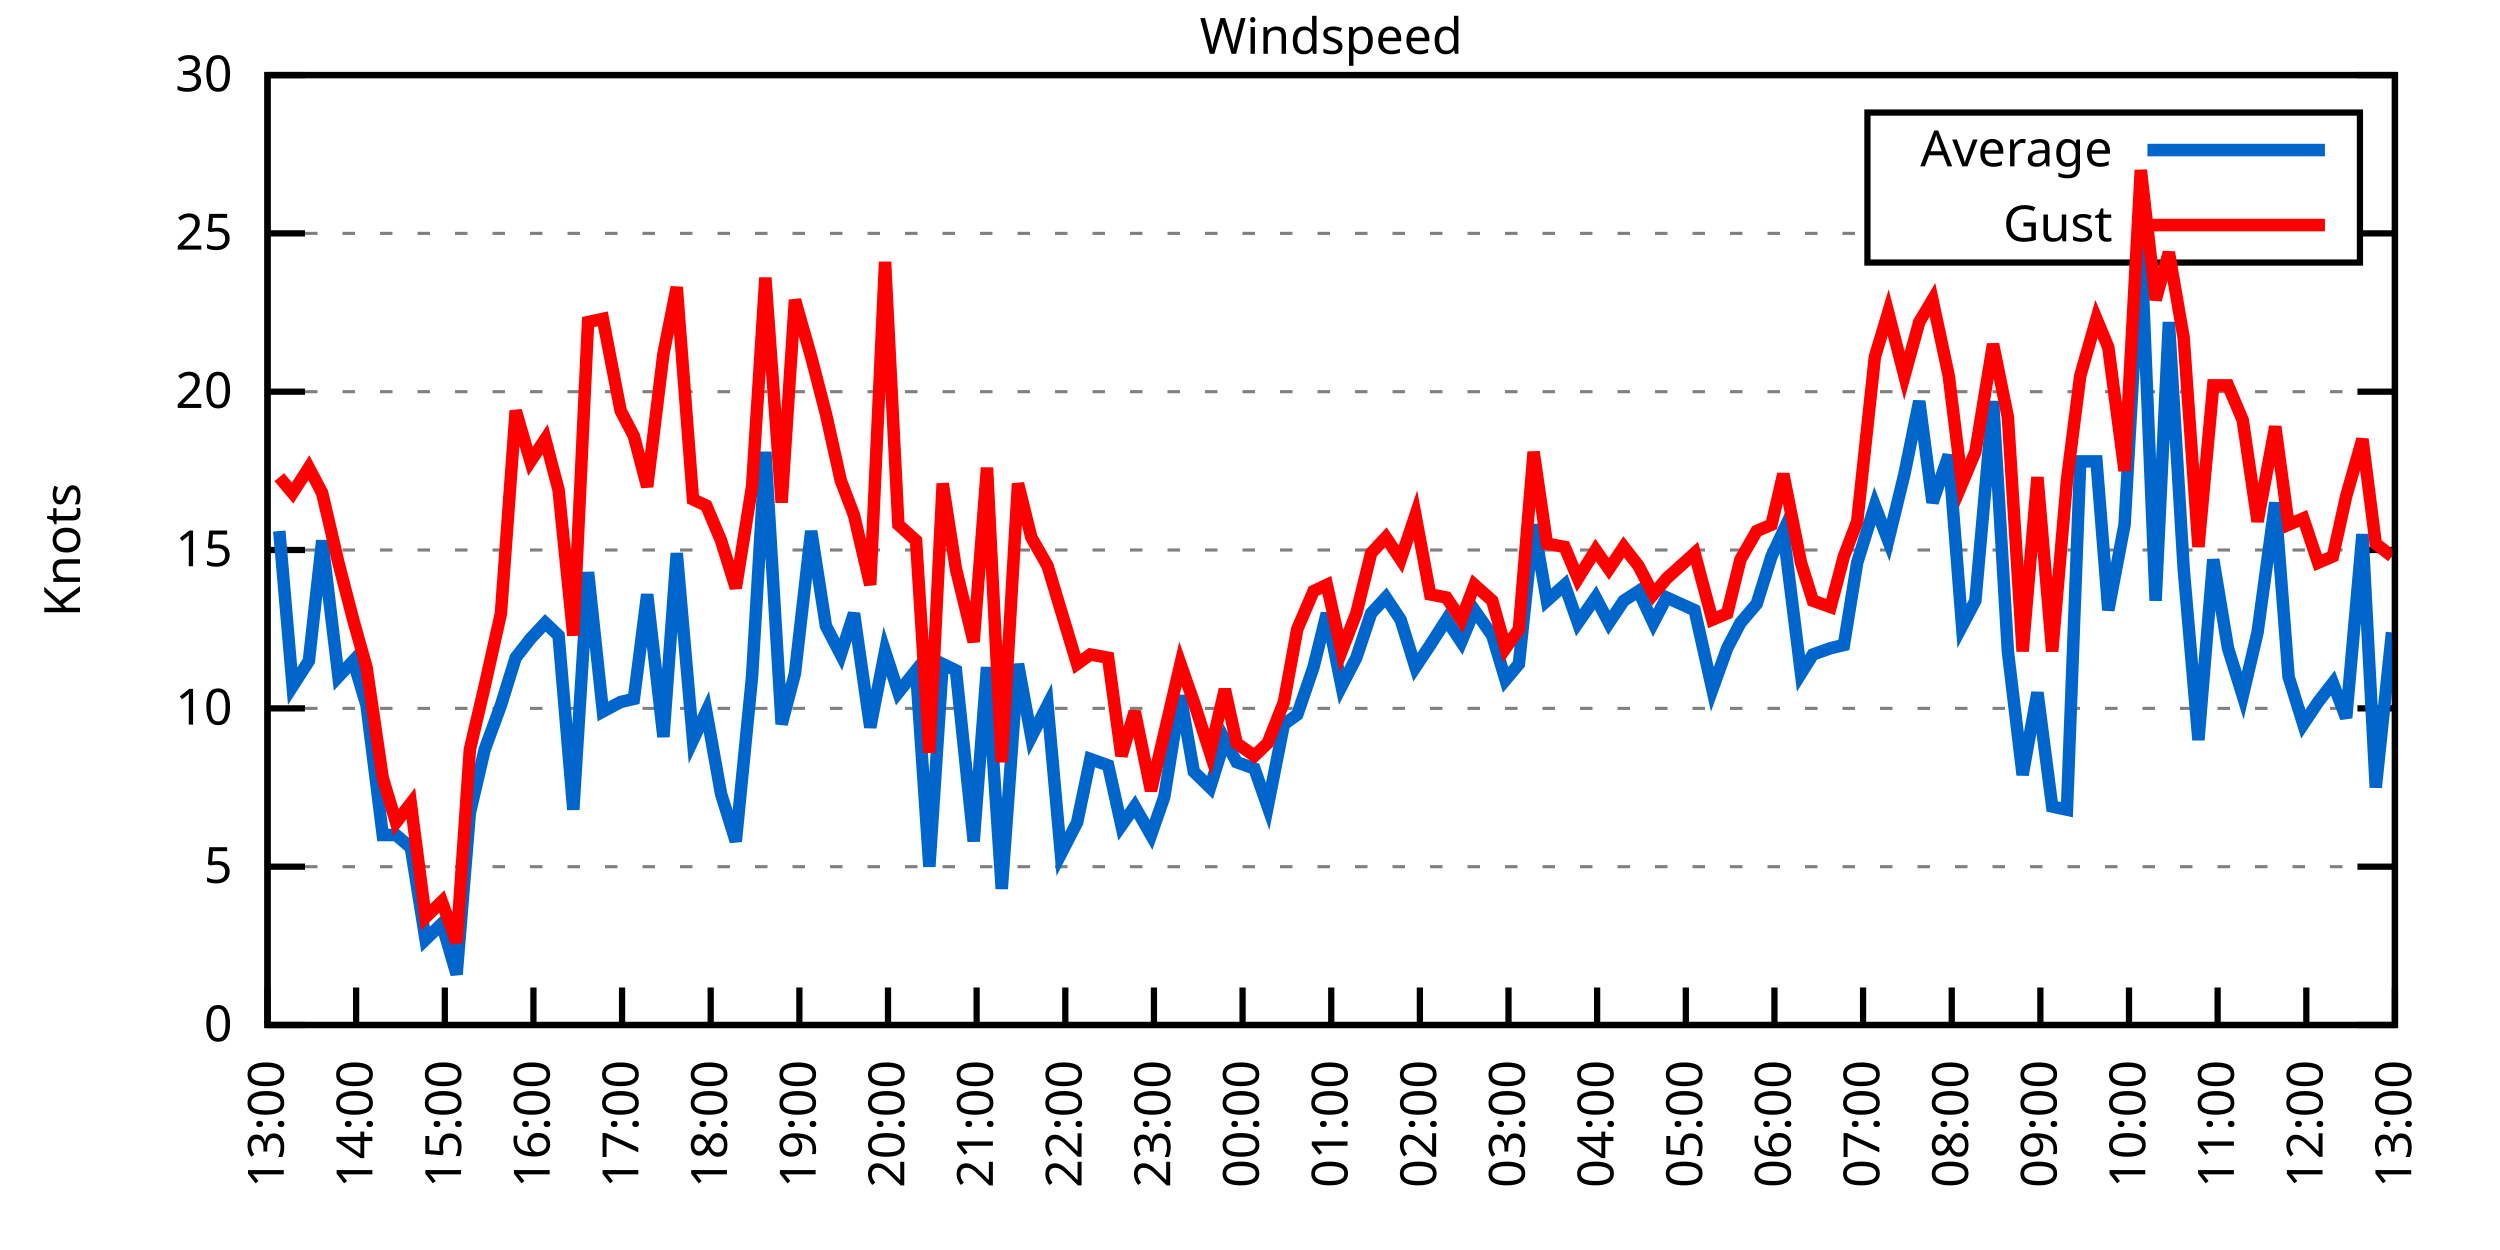
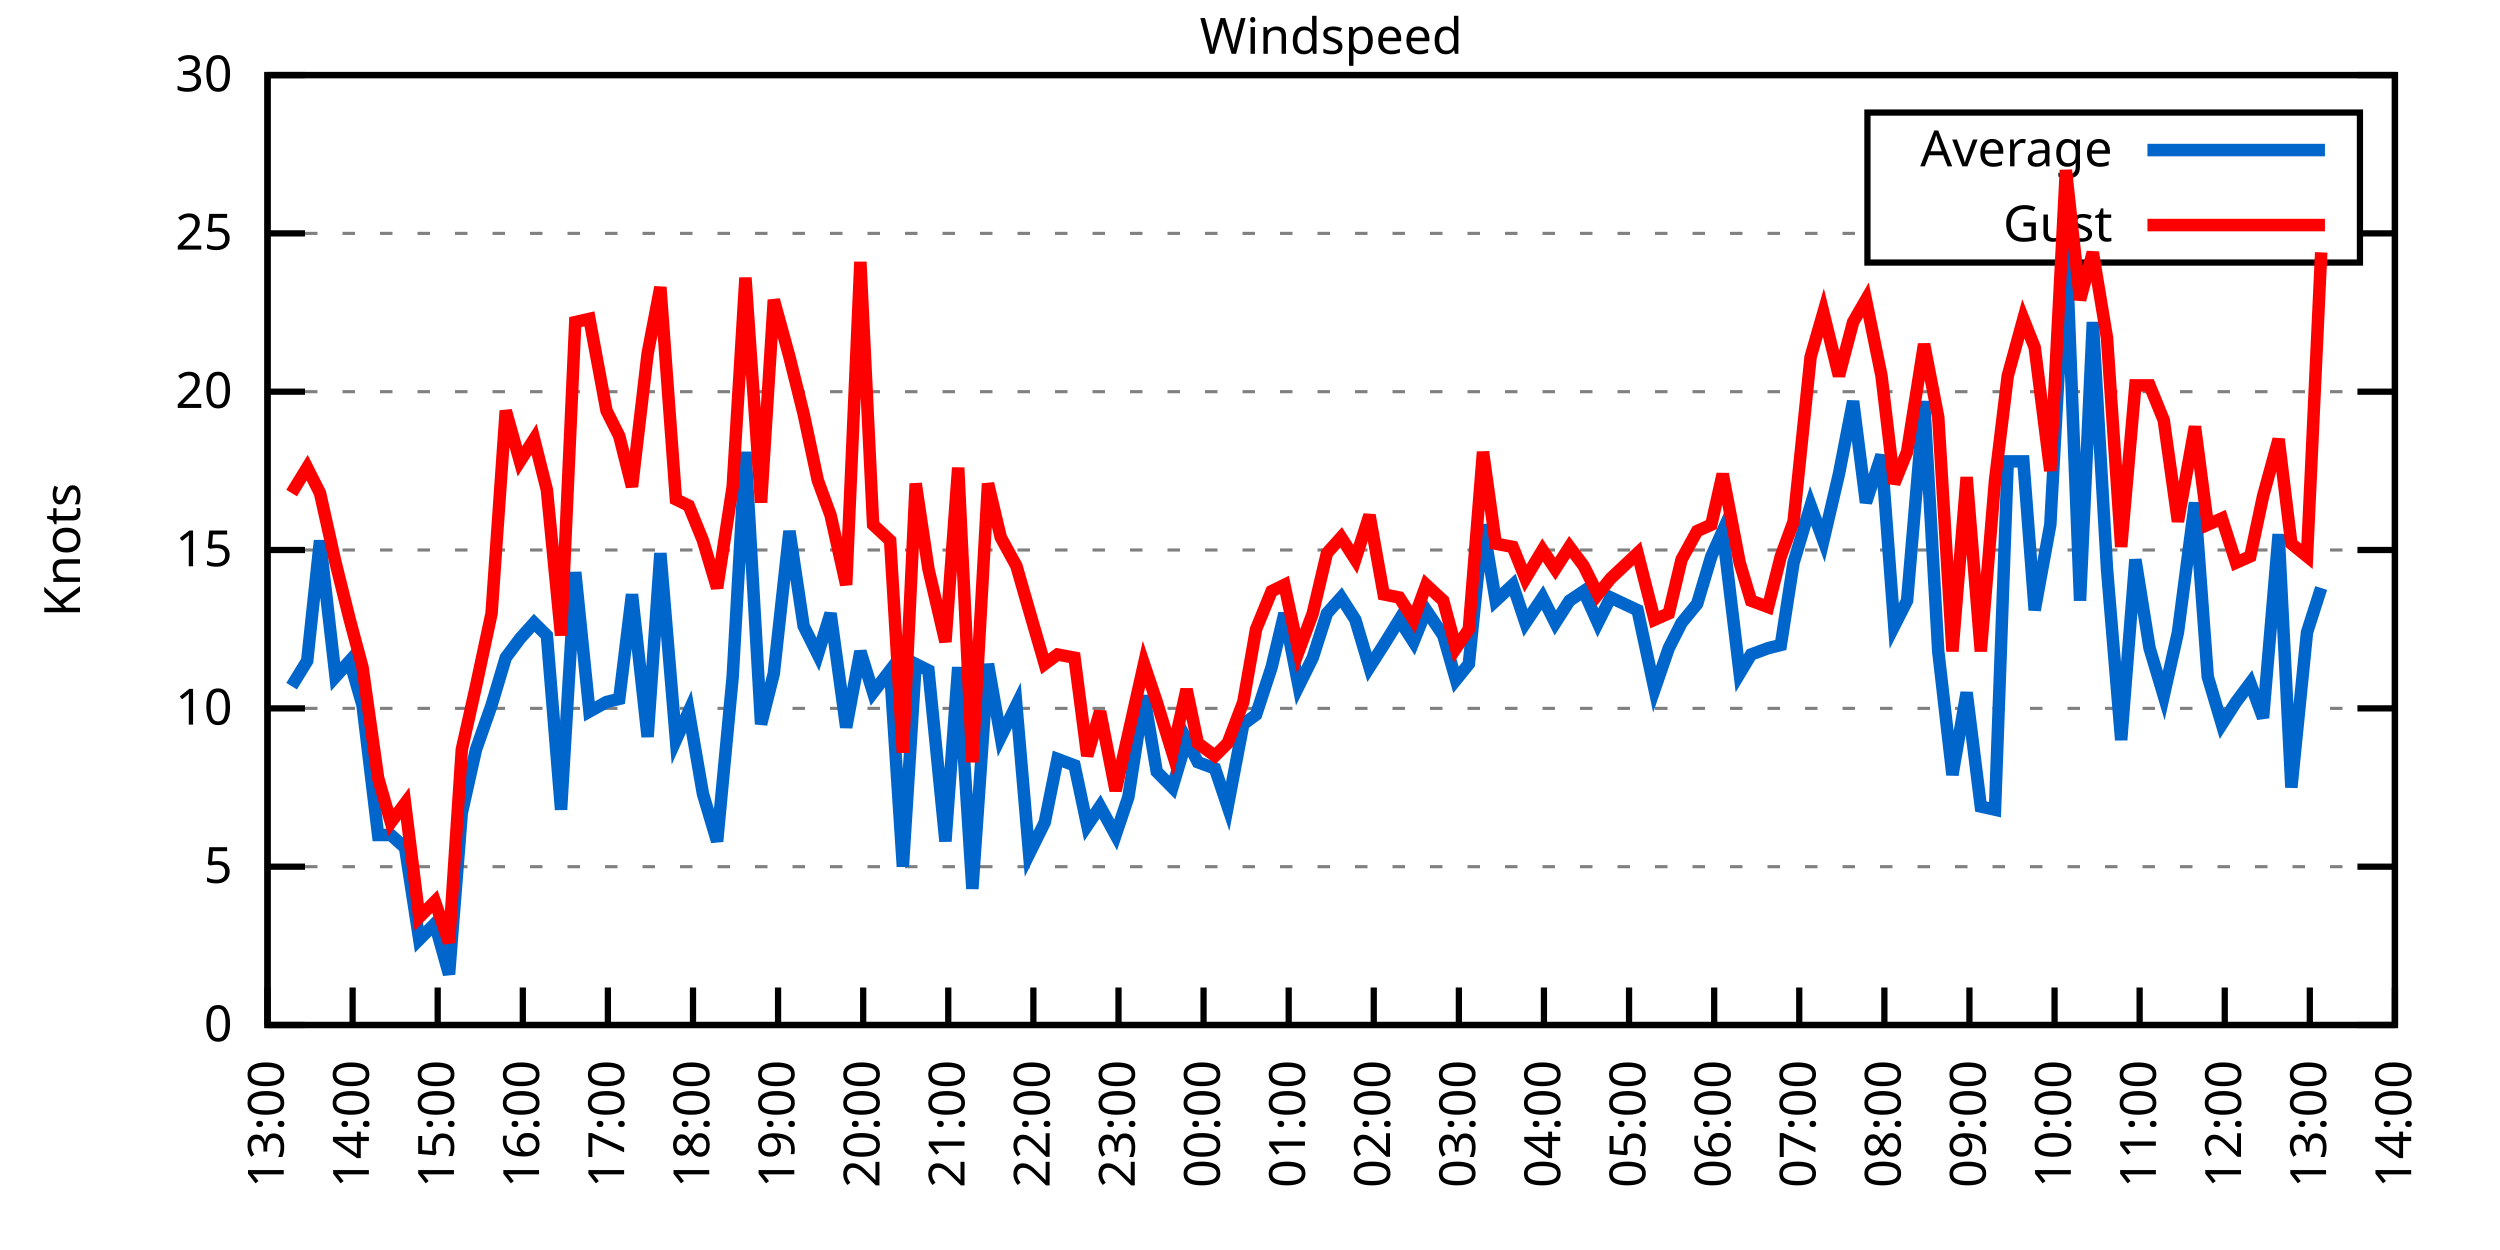
<svg xmlns="http://www.w3.org/2000/svg" xmlns:xlink="http://www.w3.org/1999/xlink" width="400" height="200" viewBox="0 0 400 200">
  <g id="gnuplot_canvas">
    <rect x="0" y="0" width="400" height="200" fill="none" />
    <defs>
      <circle id="gpDot" r="0.5" stroke-width="0.5" stroke="currentColor" />
      <path id="gpPt0" stroke-width="0.333" stroke="currentColor" d="M-1,0 h2 M0,-1 v2" />
      <path id="gpPt1" stroke-width="0.333" stroke="currentColor" d="M-1,-1 L1,1 M1,-1 L-1,1" />
      <path id="gpPt2" stroke-width="0.333" stroke="currentColor" d="M-1,0 L1,0 M0,-1 L0,1 M-1,-1 L1,1 M-1,1 L1,-1" />
      <rect id="gpPt3" stroke-width="0.333" stroke="currentColor" x="-1" y="-1" width="2" height="2" />
      <rect id="gpPt4" stroke-width="0.333" stroke="currentColor" fill="currentColor" x="-1" y="-1" width="2" height="2" />
      <circle id="gpPt5" stroke-width="0.333" stroke="currentColor" cx="0" cy="0" r="1" />
      <use xlink:href="#gpPt5" id="gpPt6" fill="currentColor" stroke="none" />
      <path id="gpPt7" stroke-width="0.333" stroke="currentColor" d="M0,-1.33 L-1.33,0.67 L1.33,0.67 z" />
      <use xlink:href="#gpPt7" id="gpPt8" fill="currentColor" stroke="none" />
      <use xlink:href="#gpPt7" id="gpPt9" stroke="currentColor" transform="rotate(180)" />
      <use xlink:href="#gpPt9" id="gpPt10" fill="currentColor" stroke="none" />
      <use xlink:href="#gpPt3" id="gpPt11" stroke="currentColor" transform="rotate(45)" />
      <use xlink:href="#gpPt11" id="gpPt12" fill="currentColor" stroke="none" />
      <path id="gpPt13" stroke-width="0.333" stroke="currentColor" d="M0,1.330 L1.265,0.411 L0.782,-1.067 L-0.782,-1.076 L-1.265,0.411 z" />
      <use xlink:href="#gpPt13" id="gpPt14" fill="currentColor" stroke="none" />
      <filter id="textbox" filterUnits="objectBoundingBox" x="0" y="0" height="1" width="1">
        <feFlood flood-color="white" flood-opacity="1" result="bgnd" />
        <feComposite in="SourceGraphic" in2="bgnd" operator="atop" />
      </filter>
      <filter id="greybox" filterUnits="objectBoundingBox" x="0" y="0" height="1" width="1">
        <feFlood flood-color="lightgrey" flood-opacity="1" result="grey" />
        <feComposite in="SourceGraphic" in2="grey" operator="atop" />
      </filter>
    </defs>
    <g fill="none" color="white" stroke="currentColor" stroke-width="1.00" stroke-linecap="butt" stroke-linejoin="miter">
</g>
    <g fill="none" color="black" stroke="currentColor" stroke-width="1.00" stroke-linecap="butt" stroke-linejoin="miter">
      <g stroke="none" shape-rendering="crispEdges">
        <polygon fill="rgb(255, 255, 255)" points="42.80,164.00 383.18,164.00 383.18,12.02 42.80,12.02 " />
      </g>
    </g>
    <g fill="none" color="black" stroke="currentColor" stroke-width="1.00" stroke-linecap="butt" stroke-linejoin="miter">
</g>
    <g fill="none" color="black" stroke="black" stroke-width="0.50" stroke-linecap="butt" stroke-linejoin="miter">
</g>
    <g fill="none" color="gray" stroke="currentColor" stroke-width="0.50" stroke-linecap="butt" stroke-linejoin="miter">
      <path stroke="gray" stroke-dasharray="2,4" class="gridline" d="M42.80,164.00 L383.19,164.00  " />
    </g>
    <g fill="none" color="gray" stroke="gray" stroke-width="1.00" stroke-linecap="butt" stroke-linejoin="miter">
</g>
    <g fill="none" color="black" stroke="currentColor" stroke-width="1.00" stroke-linecap="butt" stroke-linejoin="miter">
      <path stroke="black" d="M42.80,164.00 L48.80,164.00 M383.19,164.00 L377.19,164.00  " />
      <g transform="translate(37.20,166.60)" stroke="none" fill="black" font-family="Sans" font-size="8.00" text-anchor="end">
        <text>
          <tspan font-family="Sans"> 0</tspan>
        </text>
      </g>
    </g>
    <g fill="none" color="black" stroke="currentColor" stroke-width="1.00" stroke-linecap="butt" stroke-linejoin="miter">
</g>
    <g fill="none" color="black" stroke="black" stroke-width="0.50" stroke-linecap="butt" stroke-linejoin="miter">
</g>
    <g fill="none" color="gray" stroke="currentColor" stroke-width="0.50" stroke-linecap="butt" stroke-linejoin="miter">
      <path stroke="gray" stroke-dasharray="2,4" class="gridline" d="M42.80,138.67 L383.19,138.67  " />
    </g>
    <g fill="none" color="gray" stroke="gray" stroke-width="1.00" stroke-linecap="butt" stroke-linejoin="miter">
</g>
    <g fill="none" color="black" stroke="currentColor" stroke-width="1.00" stroke-linecap="butt" stroke-linejoin="miter">
      <path stroke="black" d="M42.80,138.67 L48.80,138.67 M383.19,138.67 L377.19,138.67  " />
      <g transform="translate(37.20,141.27)" stroke="none" fill="black" font-family="Sans" font-size="8.00" text-anchor="end">
        <text>
          <tspan font-family="Sans"> 5</tspan>
        </text>
      </g>
    </g>
    <g fill="none" color="black" stroke="currentColor" stroke-width="1.00" stroke-linecap="butt" stroke-linejoin="miter">
</g>
    <g fill="none" color="black" stroke="black" stroke-width="0.50" stroke-linecap="butt" stroke-linejoin="miter">
</g>
    <g fill="none" color="gray" stroke="currentColor" stroke-width="0.50" stroke-linecap="butt" stroke-linejoin="miter">
      <path stroke="gray" stroke-dasharray="2,4" class="gridline" d="M42.80,113.34 L383.19,113.34  " />
    </g>
    <g fill="none" color="gray" stroke="gray" stroke-width="1.00" stroke-linecap="butt" stroke-linejoin="miter">
</g>
    <g fill="none" color="black" stroke="currentColor" stroke-width="1.00" stroke-linecap="butt" stroke-linejoin="miter">
      <path stroke="black" d="M42.80,113.34 L48.80,113.34 M383.19,113.34 L377.19,113.34  " />
      <g transform="translate(37.20,115.94)" stroke="none" fill="black" font-family="Sans" font-size="8.00" text-anchor="end">
        <text>
          <tspan font-family="Sans"> 10</tspan>
        </text>
      </g>
    </g>
    <g fill="none" color="black" stroke="currentColor" stroke-width="1.00" stroke-linecap="butt" stroke-linejoin="miter">
</g>
    <g fill="none" color="black" stroke="black" stroke-width="0.50" stroke-linecap="butt" stroke-linejoin="miter">
</g>
    <g fill="none" color="gray" stroke="currentColor" stroke-width="0.50" stroke-linecap="butt" stroke-linejoin="miter">
      <path stroke="gray" stroke-dasharray="2,4" class="gridline" d="M42.80,88.00 L383.19,88.00  " />
    </g>
    <g fill="none" color="gray" stroke="gray" stroke-width="1.00" stroke-linecap="butt" stroke-linejoin="miter">
</g>
    <g fill="none" color="black" stroke="currentColor" stroke-width="1.00" stroke-linecap="butt" stroke-linejoin="miter">
      <path stroke="black" d="M42.80,88.00 L48.80,88.00 M383.19,88.00 L377.19,88.00  " />
      <g transform="translate(37.20,90.60)" stroke="none" fill="black" font-family="Sans" font-size="8.00" text-anchor="end">
        <text>
          <tspan font-family="Sans"> 15</tspan>
        </text>
      </g>
    </g>
    <g fill="none" color="black" stroke="currentColor" stroke-width="1.00" stroke-linecap="butt" stroke-linejoin="miter">
</g>
    <g fill="none" color="black" stroke="black" stroke-width="0.50" stroke-linecap="butt" stroke-linejoin="miter">
</g>
    <g fill="none" color="gray" stroke="currentColor" stroke-width="0.50" stroke-linecap="butt" stroke-linejoin="miter">
      <path stroke="gray" stroke-dasharray="2,4" class="gridline" d="M42.80,62.67 L383.19,62.67  " />
    </g>
    <g fill="none" color="gray" stroke="gray" stroke-width="1.00" stroke-linecap="butt" stroke-linejoin="miter">
</g>
    <g fill="none" color="black" stroke="currentColor" stroke-width="1.00" stroke-linecap="butt" stroke-linejoin="miter">
      <path stroke="black" d="M42.80,62.67 L48.80,62.67 M383.19,62.67 L377.19,62.67  " />
      <g transform="translate(37.20,65.27)" stroke="none" fill="black" font-family="Sans" font-size="8.00" text-anchor="end">
        <text>
          <tspan font-family="Sans"> 20</tspan>
        </text>
      </g>
    </g>
    <g fill="none" color="black" stroke="currentColor" stroke-width="1.00" stroke-linecap="butt" stroke-linejoin="miter">
</g>
    <g fill="none" color="black" stroke="black" stroke-width="0.50" stroke-linecap="butt" stroke-linejoin="miter">
</g>
    <g fill="none" color="gray" stroke="currentColor" stroke-width="0.50" stroke-linecap="butt" stroke-linejoin="miter">
      <path stroke="gray" stroke-dasharray="2,4" class="gridline" d="M42.80,37.34 L298.79,37.34 M377.59,37.34 L383.19,37.34  " />
    </g>
    <g fill="none" color="gray" stroke="gray" stroke-width="1.00" stroke-linecap="butt" stroke-linejoin="miter">
</g>
    <g fill="none" color="black" stroke="currentColor" stroke-width="1.00" stroke-linecap="butt" stroke-linejoin="miter">
      <path stroke="black" d="M42.80,37.34 L48.80,37.34 M383.19,37.34 L377.19,37.34  " />
      <g transform="translate(37.20,39.94)" stroke="none" fill="black" font-family="Sans" font-size="8.00" text-anchor="end">
        <text>
          <tspan font-family="Sans"> 25</tspan>
        </text>
      </g>
    </g>
    <g fill="none" color="black" stroke="currentColor" stroke-width="1.00" stroke-linecap="butt" stroke-linejoin="miter">
</g>
    <g fill="none" color="black" stroke="black" stroke-width="0.50" stroke-linecap="butt" stroke-linejoin="miter">
</g>
    <g fill="none" color="gray" stroke="currentColor" stroke-width="0.50" stroke-linecap="butt" stroke-linejoin="miter">
      <path stroke="gray" stroke-dasharray="2,4" class="gridline" d="M42.80,12.01 L383.19,12.01  " />
    </g>
    <g fill="none" color="gray" stroke="gray" stroke-width="1.00" stroke-linecap="butt" stroke-linejoin="miter">
</g>
    <g fill="none" color="black" stroke="currentColor" stroke-width="1.00" stroke-linecap="butt" stroke-linejoin="miter">
      <path stroke="black" d="M42.80,12.01 L48.80,12.01 M383.19,12.01 L377.19,12.01  " />
      <g transform="translate(37.20,14.61)" stroke="none" fill="black" font-family="Sans" font-size="8.00" text-anchor="end">
        <text>
          <tspan font-family="Sans"> 30</tspan>
        </text>
      </g>
    </g>
    <g fill="none" color="black" stroke="currentColor" stroke-width="1.00" stroke-linecap="butt" stroke-linejoin="miter">
      <path stroke="black" d="M42.80,164.00 L42.80,158.00  " />
      <g transform="translate(45.40,169.60) rotate(270.00)" stroke="none" fill="black" font-family="Sans" font-size="8.00" text-anchor="end">
        <text>
          <tspan font-family="Sans">13:00</tspan>
        </text>
      </g>
    </g>
    <g fill="none" color="black" stroke="currentColor" stroke-width="1.00" stroke-linecap="butt" stroke-linejoin="miter">
-       <path stroke="black" d="M56.98,164.00 L56.98,158.00  " />
-       <g transform="translate(59.58,169.60) rotate(270.00)" stroke="none" fill="black" font-family="Sans" font-size="8.00" text-anchor="end">
+       <path stroke="black" d="M56.42,164.00 L56.42,158.00  " />
+       <g transform="translate(59.02,169.60) rotate(270.00)" stroke="none" fill="black" font-family="Sans" font-size="8.00" text-anchor="end">
        <text>
          <tspan font-family="Sans">14:00</tspan>
        </text>
      </g>
    </g>
    <g fill="none" color="black" stroke="currentColor" stroke-width="1.00" stroke-linecap="butt" stroke-linejoin="miter">
-       <path stroke="black" d="M71.17,164.00 L71.17,158.00  " />
-       <g transform="translate(73.77,169.60) rotate(270.00)" stroke="none" fill="black" font-family="Sans" font-size="8.00" text-anchor="end">
+       <path stroke="black" d="M70.03,164.00 L70.03,158.00  " />
+       <g transform="translate(72.63,169.60) rotate(270.00)" stroke="none" fill="black" font-family="Sans" font-size="8.00" text-anchor="end">
        <text>
          <tspan font-family="Sans">15:00</tspan>
        </text>
      </g>
    </g>
    <g fill="none" color="black" stroke="currentColor" stroke-width="1.00" stroke-linecap="butt" stroke-linejoin="miter">
-       <path stroke="black" d="M85.35,164.00 L85.35,158.00  " />
-       <g transform="translate(87.95,169.60) rotate(270.00)" stroke="none" fill="black" font-family="Sans" font-size="8.00" text-anchor="end">
+       <path stroke="black" d="M83.65,164.00 L83.65,158.00  " />
+       <g transform="translate(86.25,169.60) rotate(270.00)" stroke="none" fill="black" font-family="Sans" font-size="8.00" text-anchor="end">
        <text>
          <tspan font-family="Sans">16:00</tspan>
        </text>
      </g>
    </g>
    <g fill="none" color="black" stroke="currentColor" stroke-width="1.00" stroke-linecap="butt" stroke-linejoin="miter">
-       <path stroke="black" d="M99.53,164.00 L99.53,158.00  " />
-       <g transform="translate(102.13,169.60) rotate(270.00)" stroke="none" fill="black" font-family="Sans" font-size="8.00" text-anchor="end">
+       <path stroke="black" d="M97.26,164.00 L97.26,158.00  " />
+       <g transform="translate(99.86,169.60) rotate(270.00)" stroke="none" fill="black" font-family="Sans" font-size="8.00" text-anchor="end">
        <text>
          <tspan font-family="Sans">17:00</tspan>
        </text>
      </g>
    </g>
    <g fill="none" color="black" stroke="currentColor" stroke-width="1.00" stroke-linecap="butt" stroke-linejoin="miter">
-       <path stroke="black" d="M113.71,164.00 L113.71,158.00  " />
-       <g transform="translate(116.31,169.60) rotate(270.00)" stroke="none" fill="black" font-family="Sans" font-size="8.00" text-anchor="end">
+       <path stroke="black" d="M110.88,164.00 L110.88,158.00  " />
+       <g transform="translate(113.48,169.60) rotate(270.00)" stroke="none" fill="black" font-family="Sans" font-size="8.00" text-anchor="end">
        <text>
          <tspan font-family="Sans">18:00</tspan>
        </text>
      </g>
    </g>
    <g fill="none" color="black" stroke="currentColor" stroke-width="1.00" stroke-linecap="butt" stroke-linejoin="miter">
-       <path stroke="black" d="M127.90,164.00 L127.90,158.00  " />
-       <g transform="translate(130.50,169.60) rotate(270.00)" stroke="none" fill="black" font-family="Sans" font-size="8.00" text-anchor="end">
+       <path stroke="black" d="M124.49,164.00 L124.49,158.00  " />
+       <g transform="translate(127.09,169.60) rotate(270.00)" stroke="none" fill="black" font-family="Sans" font-size="8.00" text-anchor="end">
        <text>
          <tspan font-family="Sans">19:00</tspan>
        </text>
      </g>
    </g>
    <g fill="none" color="black" stroke="currentColor" stroke-width="1.00" stroke-linecap="butt" stroke-linejoin="miter">
-       <path stroke="black" d="M142.08,164.00 L142.08,158.00  " />
-       <g transform="translate(144.68,169.60) rotate(270.00)" stroke="none" fill="black" font-family="Sans" font-size="8.00" text-anchor="end">
+       <path stroke="black" d="M138.11,164.00 L138.11,158.00  " />
+       <g transform="translate(140.71,169.60) rotate(270.00)" stroke="none" fill="black" font-family="Sans" font-size="8.00" text-anchor="end">
        <text>
          <tspan font-family="Sans">20:00</tspan>
        </text>
      </g>
    </g>
    <g fill="none" color="black" stroke="currentColor" stroke-width="1.00" stroke-linecap="butt" stroke-linejoin="miter">
-       <path stroke="black" d="M156.26,164.00 L156.26,158.00  " />
-       <g transform="translate(158.86,169.60) rotate(270.00)" stroke="none" fill="black" font-family="Sans" font-size="8.00" text-anchor="end">
+       <path stroke="black" d="M151.72,164.00 L151.72,158.00  " />
+       <g transform="translate(154.32,169.60) rotate(270.00)" stroke="none" fill="black" font-family="Sans" font-size="8.00" text-anchor="end">
        <text>
          <tspan font-family="Sans">21:00</tspan>
        </text>
      </g>
    </g>
    <g fill="none" color="black" stroke="currentColor" stroke-width="1.00" stroke-linecap="butt" stroke-linejoin="miter">
-       <path stroke="black" d="M170.45,164.00 L170.45,158.00  " />
-       <g transform="translate(173.05,169.60) rotate(270.00)" stroke="none" fill="black" font-family="Sans" font-size="8.00" text-anchor="end">
+       <path stroke="black" d="M165.34,164.00 L165.34,158.00  " />
+       <g transform="translate(167.94,169.60) rotate(270.00)" stroke="none" fill="black" font-family="Sans" font-size="8.00" text-anchor="end">
        <text>
          <tspan font-family="Sans">22:00</tspan>
        </text>
      </g>
    </g>
    <g fill="none" color="black" stroke="currentColor" stroke-width="1.00" stroke-linecap="butt" stroke-linejoin="miter">
-       <path stroke="black" d="M184.63,164.00 L184.63,158.00  " />
-       <g transform="translate(187.23,169.60) rotate(270.00)" stroke="none" fill="black" font-family="Sans" font-size="8.00" text-anchor="end">
+       <path stroke="black" d="M178.96,164.00 L178.96,158.00  " />
+       <g transform="translate(181.56,169.60) rotate(270.00)" stroke="none" fill="black" font-family="Sans" font-size="8.00" text-anchor="end">
        <text>
          <tspan font-family="Sans">23:00</tspan>
        </text>
      </g>
    </g>
    <g fill="none" color="black" stroke="currentColor" stroke-width="1.00" stroke-linecap="butt" stroke-linejoin="miter">
-       <path stroke="black" d="M198.81,164.00 L198.81,158.00  " />
-       <g transform="translate(201.41,169.60) rotate(270.00)" stroke="none" fill="black" font-family="Sans" font-size="8.00" text-anchor="end">
+       <path stroke="black" d="M192.57,164.00 L192.57,158.00  " />
+       <g transform="translate(195.17,169.60) rotate(270.00)" stroke="none" fill="black" font-family="Sans" font-size="8.00" text-anchor="end">
        <text>
          <tspan font-family="Sans">00:00</tspan>
        </text>
      </g>
    </g>
    <g fill="none" color="black" stroke="currentColor" stroke-width="1.00" stroke-linecap="butt" stroke-linejoin="miter">
-       <path stroke="black" d="M213.00,164.00 L213.00,158.00  " />
-       <g transform="translate(215.60,169.60) rotate(270.00)" stroke="none" fill="black" font-family="Sans" font-size="8.00" text-anchor="end">
+       <path stroke="black" d="M206.19,164.00 L206.19,158.00  " />
+       <g transform="translate(208.79,169.60) rotate(270.00)" stroke="none" fill="black" font-family="Sans" font-size="8.00" text-anchor="end">
        <text>
          <tspan font-family="Sans">01:00</tspan>
        </text>
      </g>
    </g>
    <g fill="none" color="black" stroke="currentColor" stroke-width="1.00" stroke-linecap="butt" stroke-linejoin="miter">
-       <path stroke="black" d="M227.18,164.00 L227.18,158.00  " />
-       <g transform="translate(229.78,169.60) rotate(270.00)" stroke="none" fill="black" font-family="Sans" font-size="8.00" text-anchor="end">
+       <path stroke="black" d="M219.80,164.00 L219.80,158.00  " />
+       <g transform="translate(222.40,169.60) rotate(270.00)" stroke="none" fill="black" font-family="Sans" font-size="8.00" text-anchor="end">
        <text>
          <tspan font-family="Sans">02:00</tspan>
        </text>
      </g>
    </g>
    <g fill="none" color="black" stroke="currentColor" stroke-width="1.00" stroke-linecap="butt" stroke-linejoin="miter">
-       <path stroke="black" d="M241.36,164.00 L241.36,158.00  " />
-       <g transform="translate(243.96,169.60) rotate(270.00)" stroke="none" fill="black" font-family="Sans" font-size="8.00" text-anchor="end">
+       <path stroke="black" d="M233.42,164.00 L233.42,158.00  " />
+       <g transform="translate(236.02,169.60) rotate(270.00)" stroke="none" fill="black" font-family="Sans" font-size="8.00" text-anchor="end">
        <text>
          <tspan font-family="Sans">03:00</tspan>
        </text>
      </g>
    </g>
    <g fill="none" color="black" stroke="currentColor" stroke-width="1.00" stroke-linecap="butt" stroke-linejoin="miter">
-       <path stroke="black" d="M255.54,164.00 L255.54,158.00  " />
-       <g transform="translate(258.14,169.60) rotate(270.00)" stroke="none" fill="black" font-family="Sans" font-size="8.00" text-anchor="end">
+       <path stroke="black" d="M247.03,164.00 L247.03,158.00  " />
+       <g transform="translate(249.63,169.60) rotate(270.00)" stroke="none" fill="black" font-family="Sans" font-size="8.00" text-anchor="end">
        <text>
          <tspan font-family="Sans">04:00</tspan>
        </text>
      </g>
    </g>
    <g fill="none" color="black" stroke="currentColor" stroke-width="1.00" stroke-linecap="butt" stroke-linejoin="miter">
-       <path stroke="black" d="M269.73,164.00 L269.73,158.00  " />
-       <g transform="translate(272.33,169.60) rotate(270.00)" stroke="none" fill="black" font-family="Sans" font-size="8.00" text-anchor="end">
+       <path stroke="black" d="M260.65,164.00 L260.65,158.00  " />
+       <g transform="translate(263.25,169.60) rotate(270.00)" stroke="none" fill="black" font-family="Sans" font-size="8.00" text-anchor="end">
        <text>
          <tspan font-family="Sans">05:00</tspan>
        </text>
      </g>
    </g>
    <g fill="none" color="black" stroke="currentColor" stroke-width="1.00" stroke-linecap="butt" stroke-linejoin="miter">
-       <path stroke="black" d="M283.91,164.00 L283.91,158.00  " />
-       <g transform="translate(286.51,169.60) rotate(270.00)" stroke="none" fill="black" font-family="Sans" font-size="8.00" text-anchor="end">
+       <path stroke="black" d="M274.27,164.00 L274.27,158.00  " />
+       <g transform="translate(276.87,169.60) rotate(270.00)" stroke="none" fill="black" font-family="Sans" font-size="8.00" text-anchor="end">
        <text>
          <tspan font-family="Sans">06:00</tspan>
        </text>
      </g>
    </g>
    <g fill="none" color="black" stroke="currentColor" stroke-width="1.00" stroke-linecap="butt" stroke-linejoin="miter">
-       <path stroke="black" d="M298.09,164.00 L298.09,158.00  " />
-       <g transform="translate(300.69,169.60) rotate(270.00)" stroke="none" fill="black" font-family="Sans" font-size="8.00" text-anchor="end">
+       <path stroke="black" d="M287.88,164.00 L287.88,158.00  " />
+       <g transform="translate(290.48,169.60) rotate(270.00)" stroke="none" fill="black" font-family="Sans" font-size="8.00" text-anchor="end">
        <text>
          <tspan font-family="Sans">07:00</tspan>
        </text>
      </g>
    </g>
    <g fill="none" color="black" stroke="currentColor" stroke-width="1.00" stroke-linecap="butt" stroke-linejoin="miter">
-       <path stroke="black" d="M312.28,164.00 L312.28,158.00  " />
-       <g transform="translate(314.88,169.60) rotate(270.00)" stroke="none" fill="black" font-family="Sans" font-size="8.00" text-anchor="end">
+       <path stroke="black" d="M301.50,164.00 L301.50,158.00  " />
+       <g transform="translate(304.10,169.60) rotate(270.00)" stroke="none" fill="black" font-family="Sans" font-size="8.00" text-anchor="end">
        <text>
          <tspan font-family="Sans">08:00</tspan>
        </text>
      </g>
    </g>
    <g fill="none" color="black" stroke="currentColor" stroke-width="1.00" stroke-linecap="butt" stroke-linejoin="miter">
-       <path stroke="black" d="M326.46,164.00 L326.46,158.00  " />
-       <g transform="translate(329.06,169.60) rotate(270.00)" stroke="none" fill="black" font-family="Sans" font-size="8.00" text-anchor="end">
+       <path stroke="black" d="M315.11,164.00 L315.11,158.00  " />
+       <g transform="translate(317.71,169.60) rotate(270.00)" stroke="none" fill="black" font-family="Sans" font-size="8.00" text-anchor="end">
        <text>
          <tspan font-family="Sans">09:00</tspan>
        </text>
      </g>
    </g>
    <g fill="none" color="black" stroke="currentColor" stroke-width="1.00" stroke-linecap="butt" stroke-linejoin="miter">
-       <path stroke="black" d="M340.64,164.00 L340.64,158.00  " />
-       <g transform="translate(343.24,169.60) rotate(270.00)" stroke="none" fill="black" font-family="Sans" font-size="8.00" text-anchor="end">
+       <path stroke="black" d="M328.73,164.00 L328.73,158.00  " />
+       <g transform="translate(331.33,169.60) rotate(270.00)" stroke="none" fill="black" font-family="Sans" font-size="8.00" text-anchor="end">
        <text>
          <tspan font-family="Sans">10:00</tspan>
        </text>
      </g>
    </g>
    <g fill="none" color="black" stroke="currentColor" stroke-width="1.00" stroke-linecap="butt" stroke-linejoin="miter">
-       <path stroke="black" d="M354.82,164.00 L354.82,158.00  " />
-       <g transform="translate(357.42,169.60) rotate(270.00)" stroke="none" fill="black" font-family="Sans" font-size="8.00" text-anchor="end">
+       <path stroke="black" d="M342.34,164.00 L342.34,158.00  " />
+       <g transform="translate(344.94,169.60) rotate(270.00)" stroke="none" fill="black" font-family="Sans" font-size="8.00" text-anchor="end">
        <text>
          <tspan font-family="Sans">11:00</tspan>
        </text>
      </g>
    </g>
    <g fill="none" color="black" stroke="currentColor" stroke-width="1.00" stroke-linecap="butt" stroke-linejoin="miter">
-       <path stroke="black" d="M369.01,164.00 L369.01,158.00  " />
-       <g transform="translate(371.61,169.60) rotate(270.00)" stroke="none" fill="black" font-family="Sans" font-size="8.00" text-anchor="end">
+       <path stroke="black" d="M355.96,164.00 L355.96,158.00  " />
+       <g transform="translate(358.56,169.60) rotate(270.00)" stroke="none" fill="black" font-family="Sans" font-size="8.00" text-anchor="end">
        <text>
          <tspan font-family="Sans">12:00</tspan>
+         </text>
+       </g>
+     </g>
+     <g fill="none" color="black" stroke="currentColor" stroke-width="1.00" stroke-linecap="butt" stroke-linejoin="miter">
+       <path stroke="black" d="M369.57,164.00 L369.57,158.00  " />
+       <g transform="translate(372.17,169.60) rotate(270.00)" stroke="none" fill="black" font-family="Sans" font-size="8.00" text-anchor="end">
+         <text>
+           <tspan font-family="Sans">13:00</tspan>
        </text>
      </g>
    </g>
    <g fill="none" color="black" stroke="currentColor" stroke-width="1.00" stroke-linecap="butt" stroke-linejoin="miter">
      <path stroke="black" d="M383.19,164.00 L383.19,158.00  " />
      <g transform="translate(385.79,169.60) rotate(270.00)" stroke="none" fill="black" font-family="Sans" font-size="8.00" text-anchor="end">
        <text>
-           <tspan font-family="Sans">13:00</tspan>
+           <tspan font-family="Sans">14:00</tspan>
        </text>
      </g>
    </g>
    <g fill="none" color="black" stroke="currentColor" stroke-width="1.00" stroke-linecap="butt" stroke-linejoin="miter">
</g>
    <g fill="none" color="black" stroke="currentColor" stroke-width="1.00" stroke-linecap="butt" stroke-linejoin="miter">
      <path stroke="black" d="M42.80,12.01 L42.80,164.00 L383.19,164.00 L383.19,12.01 L42.80,12.01 Z  " />
    </g>
    <g fill="none" color="black" stroke="currentColor" stroke-width="1.00" stroke-linecap="butt" stroke-linejoin="miter">
</g>
    <g fill="none" color="black" stroke="currentColor" stroke-width="1.00" stroke-linecap="butt" stroke-linejoin="miter">
      <path stroke="black" d="M298.79,42.01 L298.79,18.01 L377.59,18.01 L377.59,42.01 L298.79,42.01 Z  " />
    </g>
    <g id="Windspeed_plot_1">
      <g fill="none" color="white" stroke="black" stroke-width="2.00" stroke-linecap="butt" stroke-linejoin="miter">
</g>
      <g fill="none" color="black" stroke="currentColor" stroke-width="2.00" stroke-linecap="butt" stroke-linejoin="miter">
        <g transform="translate(337.99,26.61)" stroke="none" fill="black" font-family="Sans" font-size="8.00" text-anchor="end">
          <text>
            <tspan font-family="Sans">Average</tspan>
          </text>
        </g>
      </g>
      <g fill="none" color="black" stroke="currentColor" stroke-width="2.00" stroke-linecap="butt" stroke-linejoin="miter">
-         <path stroke="rgb(  0, 102, 204)" d="M343.59,24.01 L371.99,24.01 M44.69,84.97 L46.82,109.79 L49.42,105.74 L51.55,86.49 L54.15,108.27 L56.51,105.74   L58.64,112.83 L61.24,133.60 L63.37,133.60 L65.73,135.63 L68.09,150.32 L70.69,147.79 L73.06,155.89 L75.18,130.06   L77.55,119.92 L80.15,112.83 L82.51,105.23 L84.88,102.19 L87.24,99.66 L89.37,101.68 L91.73,129.55 L94.09,91.55   L96.46,113.84 L99.30,112.32 L101.42,111.82 L103.55,95.10 L106.15,117.90 L108.28,88.51 L110.88,118.40 L113.01,113.84   L115.37,127.02 L117.73,134.62 L120.33,108.27 L122.46,72.30 L125.06,115.87 L127.19,107.76 L129.79,84.97 L132.15,100.16   L134.52,104.72 L136.64,98.14 L139.24,116.38 L141.61,104.22 L143.74,110.80 L146.57,107.26 L148.70,138.67 L150.83,106.24   L152.95,107.26 L155.79,134.62 L157.92,106.75 L160.28,142.21 L162.88,106.24 L165.01,117.90 L167.61,112.83 L169.74,136.64   L172.34,131.58 L174.46,121.44 L177.30,122.46 L179.43,132.08 L181.56,129.04 L184.16,133.60 L186.28,127.52 L188.88,111.31   L191.01,123.47 L193.61,126.00 L195.98,118.40 L197.87,121.95 L200.70,122.96 L202.83,129.04 L205.43,115.87 L207.56,114.35   L210.16,106.75 L212.29,98.14 L214.65,109.79 L217.01,105.23 L219.38,98.14 L221.74,95.60 L224.10,99.15 L226.47,106.75   L228.83,103.20 L231.43,99.15 L233.80,102.70 L235.92,97.63 L238.76,101.68 L240.89,108.78 L243.02,106.24 L245.38,83.95   L247.51,96.11 L250.34,93.58 L252.47,99.66 L255.31,95.60 L257.43,99.66 L259.80,96.11 L262.16,94.59 L264.53,99.66   L266.65,95.60 L271.14,97.63 L273.98,110.30 L276.35,103.71 L278.47,99.66 L281.07,96.62 L283.44,89.02 L285.33,84.97   L288.16,107.76 L290.06,104.72 L292.89,103.71 L295.02,103.20 L297.15,90.03 L299.98,80.91 L302.11,86.49 L304.71,75.85   L307.08,64.19 L309.20,80.41 L311.80,72.81 L313.93,100.16 L316.06,96.11 L318.89,64.19 L321.26,104.22 L323.62,123.98   L325.99,110.80 L328.35,129.04 L330.71,129.55 L332.84,73.82 L335.44,73.82 L337.33,97.63 L339.93,83.95 L342.53,38.35   L344.90,96.11 L347.02,51.53 L349.39,91.04 L351.75,118.40 L354.12,89.52 L356.48,103.71 L358.84,111.31 L361.21,101.18   L364.04,80.41 L366.17,108.27 L368.53,115.87 L370.90,112.32 L373.26,109.28 L375.39,114.86 L377.99,85.47 L380.12,126.00   L382.72,101.18  " />
+         <path stroke="rgb(  0, 102, 204)" d="M343.59,24.01 L371.99,24.01 M46.66,109.79 L49.15,105.74 L51.20,86.49 L53.69,108.27 L55.96,105.74 L58.00,112.83   L60.50,133.60 L62.54,133.60 L64.81,135.63 L67.08,150.32 L69.58,147.79 L71.85,155.89 L73.89,130.06 L76.16,119.92   L78.65,112.83 L80.92,105.23 L83.19,102.19 L85.46,99.66 L87.50,101.68 L89.77,129.55 L92.04,91.55 L94.31,113.84   L97.04,112.32 L99.08,111.82 L101.12,95.10 L103.62,117.90 L105.66,88.51 L108.15,118.40 L110.20,113.84 L112.47,127.02   L114.74,134.62 L117.23,108.27 L119.27,72.30 L121.77,115.87 L123.81,107.76 L126.31,84.97 L128.58,100.16 L130.85,104.72   L132.89,98.14 L135.39,116.38 L137.66,104.22 L139.70,110.80 L142.42,107.26 L144.46,138.67 L146.51,106.24 L148.55,107.26   L151.27,134.62 L153.31,106.75 L155.58,142.21 L158.08,106.24 L160.12,117.90 L162.62,112.83 L164.66,136.64 L167.16,131.58   L169.20,121.44 L171.92,122.46 L173.96,132.08 L176.01,129.04 L178.50,133.60 L180.54,127.52 L183.04,111.31 L185.08,123.47   L187.58,126.00 L189.85,118.40 L191.66,121.95 L194.39,122.96 L196.43,129.04 L198.93,115.87 L200.97,114.35 L203.46,106.75   L205.51,98.14 L207.78,109.79 L210.04,105.23 L212.31,98.14 L214.58,95.60 L216.85,99.15 L219.12,106.75 L221.39,103.20   L223.89,99.15 L226.16,102.70 L228.20,97.63 L230.92,101.68 L232.96,108.78 L235.01,106.24 L237.28,83.95 L239.32,96.11   L242.04,93.58 L244.08,99.66 L246.81,95.60 L248.85,99.66 L251.12,96.11 L253.39,94.59 L255.66,99.66 L257.70,95.60   L262.01,97.63 L264.73,110.30 L267.00,103.71 L269.05,99.66 L271.54,96.62 L273.81,89.02 L275.63,84.97 L278.35,107.76   L280.17,104.72 L282.89,103.71 L284.93,103.20 L286.97,90.03 L289.70,80.91 L291.74,86.49 L294.23,75.85 L296.50,64.19   L298.55,80.41 L301.04,72.81 L303.08,100.16 L305.13,96.11 L307.85,64.19 L310.12,104.22 L312.39,123.98 L314.66,110.80   L316.93,129.04 L319.20,129.55 L321.24,73.82 L323.74,73.82 L325.55,97.63 L328.05,83.95 L330.54,38.35 L332.81,96.11   L334.85,51.53 L337.12,91.04 L339.39,118.40 L341.66,89.52 L343.93,103.71 L346.20,111.31 L348.47,101.18 L351.19,80.41   L353.24,108.27 L355.50,115.87 L357.77,112.32 L360.04,109.28 L362.09,114.86 L364.58,85.47 L366.62,126.00 L369.12,101.18   L371.39,94.08  " />
      </g>
    </g>
    <g id="Windspeed_plot_2">
      <g fill="none" color="black" stroke="currentColor" stroke-width="2.00" stroke-linecap="butt" stroke-linejoin="miter">
        <g transform="translate(337.99,38.61)" stroke="none" fill="black" font-family="Sans" font-size="8.00" text-anchor="end">
          <text>
            <tspan font-family="Sans">Gust</tspan>
          </text>
        </g>
      </g>
      <g fill="none" color="black" stroke="currentColor" stroke-width="2.00" stroke-linecap="butt" stroke-linejoin="miter">
-         <path stroke="rgb(255,   0,   0)" d="M343.59,36.01 L371.99,36.01 M44.69,76.35 L46.82,78.89 L49.42,74.83 L51.55,78.89 L54.15,90.03 L56.51,99.15   L58.64,106.75 L61.24,124.48 L63.37,131.58 L65.73,128.54 L68.09,146.77 L70.69,144.24 L73.06,150.83 L75.18,119.92   L77.55,109.79 L80.15,98.14 L82.51,65.71 L84.88,73.82 L87.24,70.27 L89.37,78.38 L91.73,101.68 L94.09,51.53   L96.46,51.02 L99.30,65.71 L101.42,69.77 L103.55,77.87 L106.15,56.59 L108.28,45.95 L110.88,79.90 L113.01,80.91   L115.37,86.49 L117.73,94.08 L120.33,77.87 L122.46,44.43 L125.06,80.41 L127.19,47.98 L129.79,57.10 L132.15,66.22   L134.52,76.86 L136.64,82.43 L139.24,93.58 L141.61,41.90 L143.74,83.95 L146.57,86.49 L148.70,120.43 L150.83,77.37   L152.95,91.04 L155.79,102.70 L157.92,74.83 L160.28,121.95 L162.88,77.37 L165.01,85.98 L167.61,90.54 L169.74,97.63   L172.34,106.24 L174.46,104.72 L177.30,105.23 L179.43,120.94 L181.56,113.84 L184.16,126.51 L186.28,117.39 L188.88,106.24   L191.01,112.32 L193.61,120.43 L195.98,110.30 L197.87,118.91 L200.70,120.94 L202.83,118.91 L205.43,112.32 L207.56,100.67   L210.16,94.59 L212.29,93.58 L214.65,104.22 L217.01,98.14 L219.38,88.51 L221.74,85.98 L224.10,89.52 L226.47,82.43   L228.83,95.10 L231.43,95.60 L233.80,99.15 L235.92,93.58 L238.76,96.11 L240.89,103.71 L243.02,100.67 L245.38,72.30   L247.51,86.99 L250.34,87.50 L252.47,92.56 L255.31,88.00 L257.43,91.04 L259.80,87.50 L262.16,90.54 L264.53,95.10   L266.65,92.56 L271.14,88.51 L273.98,99.15 L276.35,98.14 L278.47,89.52 L281.07,84.97 L283.44,83.95 L285.33,75.85   L288.16,90.03 L290.06,96.11 L292.89,97.12 L295.02,89.02 L297.15,83.45 L299.98,57.10 L302.11,50.01 L304.71,60.14   L307.08,51.53 L309.20,47.98 L311.80,60.14 L313.93,77.37 L316.06,72.30 L318.89,55.07 L321.26,66.73 L323.62,104.22   L325.99,76.35 L328.35,104.22 L330.71,76.86 L332.84,60.14 L335.44,51.02 L337.33,55.58 L339.93,75.34 L342.53,27.21   L344.90,47.98 L347.02,40.38 L349.39,54.06 L351.75,87.50 L354.12,61.66 L356.48,61.66 L358.84,67.23 L361.21,83.45   L364.04,68.25 L366.17,83.95 L368.53,82.94 L370.90,90.03 L373.26,89.02 L375.39,79.39 L377.99,70.27 L380.12,86.99   L382.72,89.02  " />
+         <path stroke="rgb(255,   0,   0)" d="M343.59,36.01 L371.99,36.01 M46.66,78.89 L49.15,74.83 L51.20,78.89 L53.69,90.03 L55.96,99.15 L58.00,106.75   L60.50,124.48 L62.54,131.58 L64.81,128.54 L67.08,146.77 L69.58,144.24 L71.85,150.83 L73.89,119.92 L76.16,109.79   L78.65,98.14 L80.92,65.71 L83.19,73.82 L85.46,70.27 L87.50,78.38 L89.77,101.68 L92.04,51.53 L94.31,51.02   L97.04,65.71 L99.08,69.77 L101.12,77.87 L103.62,56.59 L105.66,45.95 L108.15,79.90 L110.20,80.91 L112.47,86.49   L114.74,94.08 L117.23,77.87 L119.27,44.43 L121.77,80.41 L123.81,47.98 L126.31,57.10 L128.58,66.22 L130.85,76.86   L132.89,82.43 L135.39,93.58 L137.66,41.90 L139.70,83.95 L142.42,86.49 L144.46,120.43 L146.51,77.37 L148.55,91.04   L151.27,102.70 L153.31,74.83 L155.58,121.95 L158.08,77.37 L160.12,85.98 L162.62,90.54 L164.66,97.63 L167.16,106.24   L169.20,104.72 L171.92,105.23 L173.96,120.94 L176.01,113.84 L178.50,126.51 L180.54,117.39 L183.04,106.24 L185.08,112.32   L187.58,120.43 L189.85,110.30 L191.66,118.91 L194.39,120.94 L196.43,118.91 L198.93,112.32 L200.97,100.67 L203.46,94.59   L205.51,93.58 L207.78,104.22 L210.04,98.14 L212.31,88.51 L214.58,85.98 L216.85,89.52 L219.12,82.43 L221.39,95.10   L223.89,95.60 L226.16,99.15 L228.20,93.58 L230.92,96.11 L232.96,103.71 L235.01,100.67 L237.28,72.30 L239.32,86.99   L242.04,87.50 L244.08,92.56 L246.81,88.00 L248.85,91.04 L251.12,87.50 L253.39,90.54 L255.66,95.10 L257.70,92.56   L262.01,88.51 L264.73,99.15 L267.00,98.14 L269.05,89.52 L271.54,84.97 L273.81,83.95 L275.63,75.85 L278.35,90.03   L280.17,96.11 L282.89,97.12 L284.93,89.02 L286.97,83.45 L289.70,57.10 L291.74,50.01 L294.23,60.14 L296.50,51.53   L298.55,47.98 L301.04,60.14 L303.08,77.37 L305.13,72.30 L307.85,55.07 L310.12,66.73 L312.39,104.22 L314.66,76.35   L316.93,104.22 L319.20,76.86 L321.24,60.14 L323.74,51.02 L325.55,55.58 L328.05,75.34 L330.54,27.21 L332.81,47.98   L334.85,40.38 L337.12,54.06 L339.39,87.50 L341.66,61.66 L343.93,61.66 L346.20,67.23 L348.47,83.45 L351.19,68.25   L353.24,83.95 L355.50,82.94 L357.77,90.03 L360.04,89.02 L362.09,79.39 L364.58,70.27 L366.62,86.99 L369.12,89.02   L371.39,40.38  " />
      </g>
    </g>
    <g fill="none" color="black" stroke="currentColor" stroke-width="2.00" stroke-linecap="butt" stroke-linejoin="miter">
</g>
    <g fill="none" color="black" stroke="black" stroke-width="1.00" stroke-linecap="butt" stroke-linejoin="miter">
</g>
    <g fill="none" color="black" stroke="currentColor" stroke-width="1.00" stroke-linecap="butt" stroke-linejoin="miter">
      <path stroke="black" d="M42.80,12.01 L42.80,164.00 L383.19,164.00 L383.19,12.01 L42.80,12.01 Z  " />
      <g transform="translate(12.80,88.01) rotate(270.00)" stroke="none" fill="black" font-family="Sans" font-size="8.00" text-anchor="middle">
        <text>
          <tspan font-family="Sans">Knots</tspan>
        </text>
      </g>
    </g>
    <g fill="none" color="black" stroke="currentColor" stroke-width="1.00" stroke-linecap="butt" stroke-linejoin="miter">
</g>
    <g fill="none" color="black" stroke="currentColor" stroke-width="1.00" stroke-linecap="butt" stroke-linejoin="miter">
      <g transform="translate(212.99,8.61)" stroke="none" fill="black" font-family="Sans" font-size="8.00" text-anchor="middle">
        <text>
          <tspan font-family="Sans">Windspeed</tspan>
        </text>
      </g>
    </g>
    <g fill="none" color="black" stroke="currentColor" stroke-width="1.00" stroke-linecap="butt" stroke-linejoin="miter">
</g>
  </g>
</svg>
